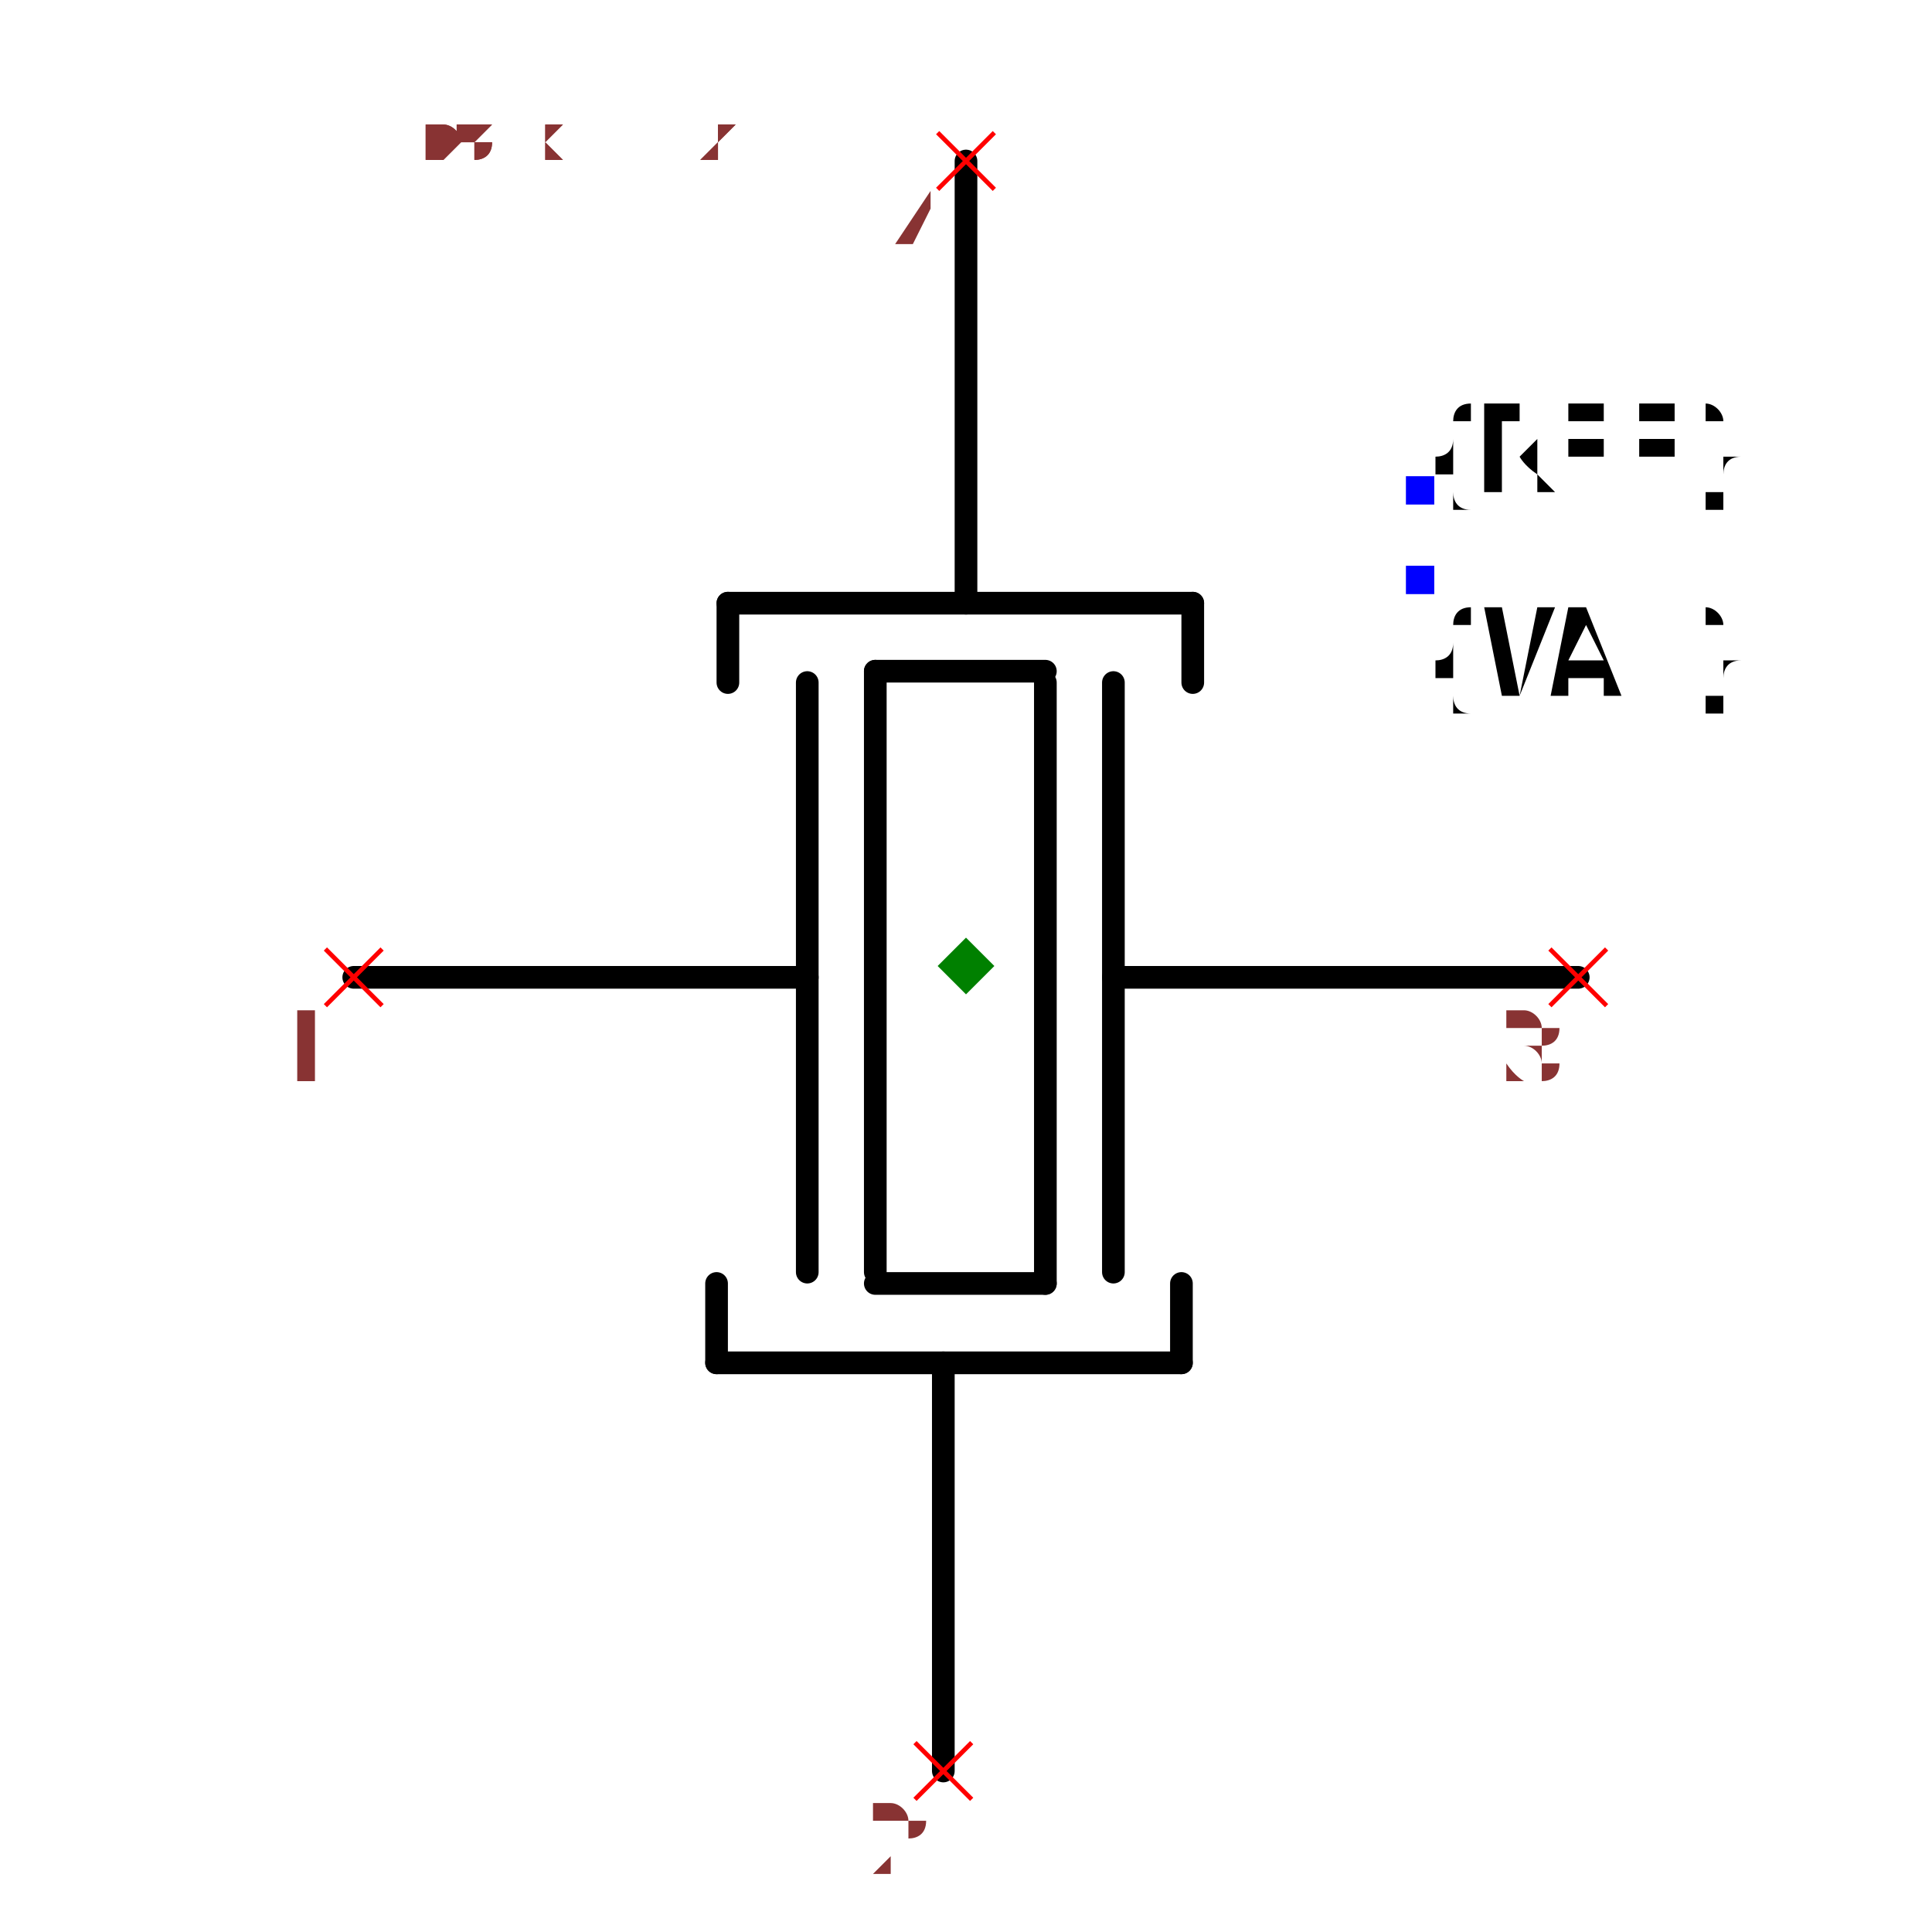
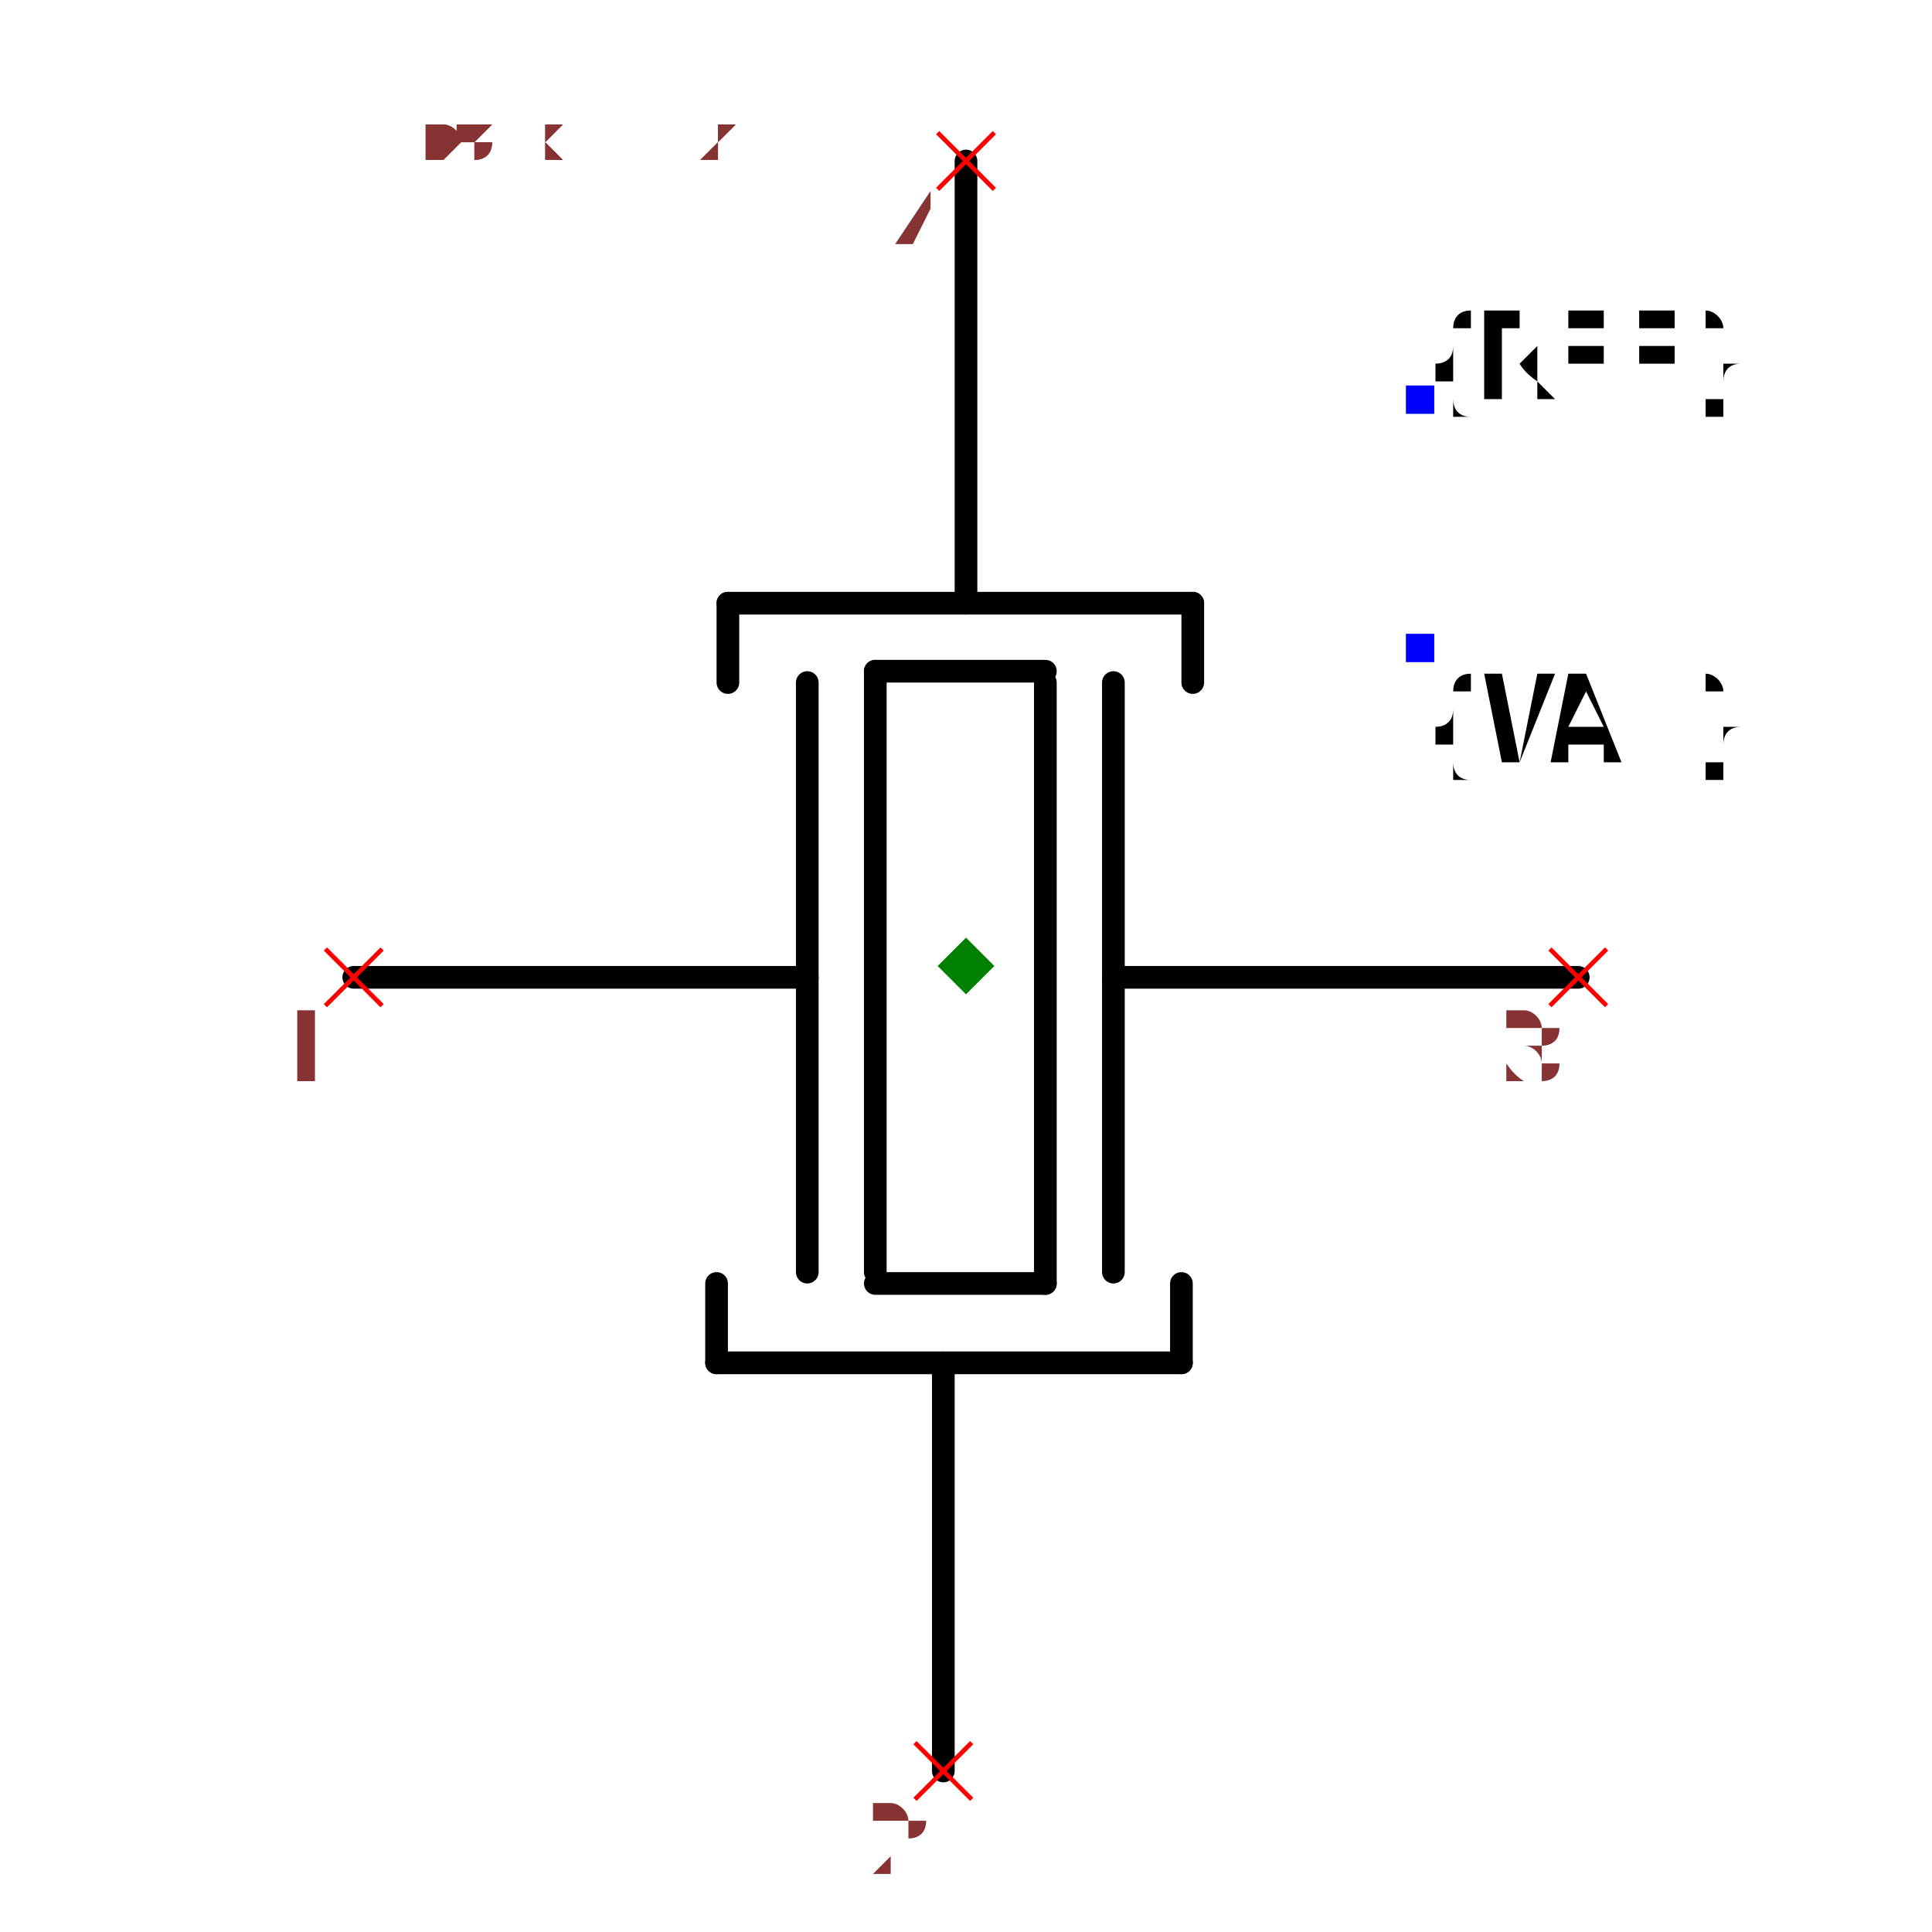
<svg xmlns="http://www.w3.org/2000/svg" width="150" height="150" viewBox="-0.648 -0.852 1.296 1.704">
  <path d="M0.54,0.01 L0.13,0.01" fill="none" stroke="black" stroke-width="0.02" stroke-linecap="round" stroke-linejoin="round" />
  <path d="M0.13,-0.25 L0.13,0.27" fill="none" stroke="black" stroke-width="0.02" stroke-linecap="round" stroke-linejoin="round" />
  <path d="M0.07,-0.25 L0.07,0.28" fill="none" stroke="black" stroke-width="0.02" stroke-linecap="round" stroke-linejoin="round" />
  <path d="M-0.14,-0.25 L-0.14,0.27" fill="none" stroke="black" stroke-width="0.02" stroke-linecap="round" stroke-linejoin="round" />
  <path d="M-0.08,-0.26 L-0.08,0.27" fill="none" stroke="black" stroke-width="0.02" stroke-linecap="round" stroke-linejoin="round" />
  <path d="M0.07,-0.26 L-0.08,-0.26" fill="none" stroke="black" stroke-width="0.02" stroke-linecap="round" stroke-linejoin="round" />
  <path d="M0.07,0.28 L-0.08,0.28" fill="none" stroke="black" stroke-width="0.02" stroke-linecap="round" stroke-linejoin="round" />
  <path d="M-0.21,-0.32 L0.2,-0.32" fill="none" stroke="black" stroke-width="0.02" stroke-linecap="round" stroke-linejoin="round" />
  <path d="M0,-0.71 L0,-0.33 L0,-0.32" fill="none" stroke="black" stroke-width="0.02" stroke-linecap="round" stroke-linejoin="round" />
  <path d="M-0.21,-0.32 L-0.21,-0.25" fill="none" stroke="black" stroke-width="0.02" stroke-linecap="round" stroke-linejoin="round" />
  <path d="M0.2,-0.32 L0.2,-0.25" fill="none" stroke="black" stroke-width="0.02" stroke-linecap="round" stroke-linejoin="round" />
  <path d="M0.19,0.35 L-0.22,0.35" fill="none" stroke="black" stroke-width="0.02" stroke-linecap="round" stroke-linejoin="round" />
  <path d="M-0.02,0.71 L-0.02,0.36 L-0.02,0.35" fill="none" stroke="black" stroke-width="0.02" stroke-linecap="round" stroke-linejoin="round" />
  <path d="M0.19,0.35 L0.19,0.28" fill="none" stroke="black" stroke-width="0.02" stroke-linecap="round" stroke-linejoin="round" />
  <path d="M-0.22,0.35 L-0.22,0.28" fill="none" stroke="black" stroke-width="0.02" stroke-linecap="round" stroke-linejoin="round" />
  <path d="M-0.14,0.01 L-0.54,0.01" fill="none" stroke="black" stroke-width="0.02" stroke-linecap="round" stroke-linejoin="round" />
-   <text x="0.4" y="-0.42" dx="0" dy="0" text-anchor="start" style="font: 0.1px monospace; fill: black">{REF}</text>
-   <rect x="0.388" y="-0.432" width="0.025" height="0.025" fill="blue" />
-   <text x="0.4" y="-0.34" dx="0" dy="0.1" text-anchor="start" style="font: 0.1px monospace; fill: black">{VAL}</text>
-   <rect x="0.388" y="-0.353" width="0.025" height="0.025" fill="blue" />
+   <text x="0.4" y="-0.5" dx="0" dy="0" text-anchor="start" style="font: 0.1px monospace; fill: black">{REF}</text>
+   <rect x="0.388" y="-0.512" width="0.025" height="0.025" fill="blue" />
+   <text x="0.4" y="-0.28" dx="0" dy="0.1" text-anchor="start" style="font: 0.1px monospace; fill: black">{VAL}</text>
+   <rect x="0.388" y="-0.293" width="0.025" height="0.025" fill="blue" />
  <line x1="-0.025" y1="-0.735" x2="0.025" y2="-0.685" stroke="red" stroke-width="0.004" />
  <line x1="-0.025" y1="-0.685" x2="0.025" y2="-0.735" stroke="red" stroke-width="0.004" />
  <text x="-0.04" y="-0.62" text-anchor="middle" style="font: 0.08px monospace; fill: #833;">4</text>
  <line x1="-0.045" y1="0.685" x2="0.005" y2="0.735" stroke="red" stroke-width="0.004" />
  <line x1="-0.045" y1="0.735" x2="0.005" y2="0.685" stroke="red" stroke-width="0.004" />
  <text x="-0.06" y="0.8" text-anchor="middle" style="font: 0.08px monospace; fill: #833;">2</text>
  <line x1="-0.565" y1="-0.015" x2="-0.515" y2="0.035" stroke="red" stroke-width="0.004" />
  <line x1="-0.565" y1="0.035" x2="-0.515" y2="-0.015" stroke="red" stroke-width="0.004" />
  <text x="-0.58" y="0.1" text-anchor="middle" style="font: 0.08px monospace; fill: #833;">1</text>
  <line x1="0.515" y1="-0.015" x2="0.565" y2="0.035" stroke="red" stroke-width="0.004" />
  <line x1="0.515" y1="0.035" x2="0.565" y2="-0.015" stroke="red" stroke-width="0.004" />
  <text x="0.5" y="0.1" text-anchor="middle" style="font: 0.08px monospace; fill: #833;">3</text>
  <path d="M 0 -0.025 L 0.025 0 L 0 0.025 L -0.025 0 Z" fill="green" />
  <text x="-0.54" y="-0.71" style="font: 0.05px monospace; fill: #833;">1.08 x 1.42</text>
  <text x="-0.54" y="-0.76" dy="-0.15" style="font: 0.05px monospace; fill: #833;">4 [gnd1]</text>
  <text x="-0.54" y="-0.81" dy="-0.15" style="font: 0.05px monospace; fill: #833;">2 [gnd2]</text>
  <text x="-0.54" y="-0.71" style="font: 0.05px monospace; fill: #833;">1.08 x 1.42</text>
  <text x="-0.54" y="-0.76" dy="-0.15" style="font: 0.05px monospace; fill: #833;">4 [gnd1]</text>
  <text x="-0.54" y="-0.81" dy="-0.15" style="font: 0.05px monospace; fill: #833;">2 [gnd2]</text>
</svg>
